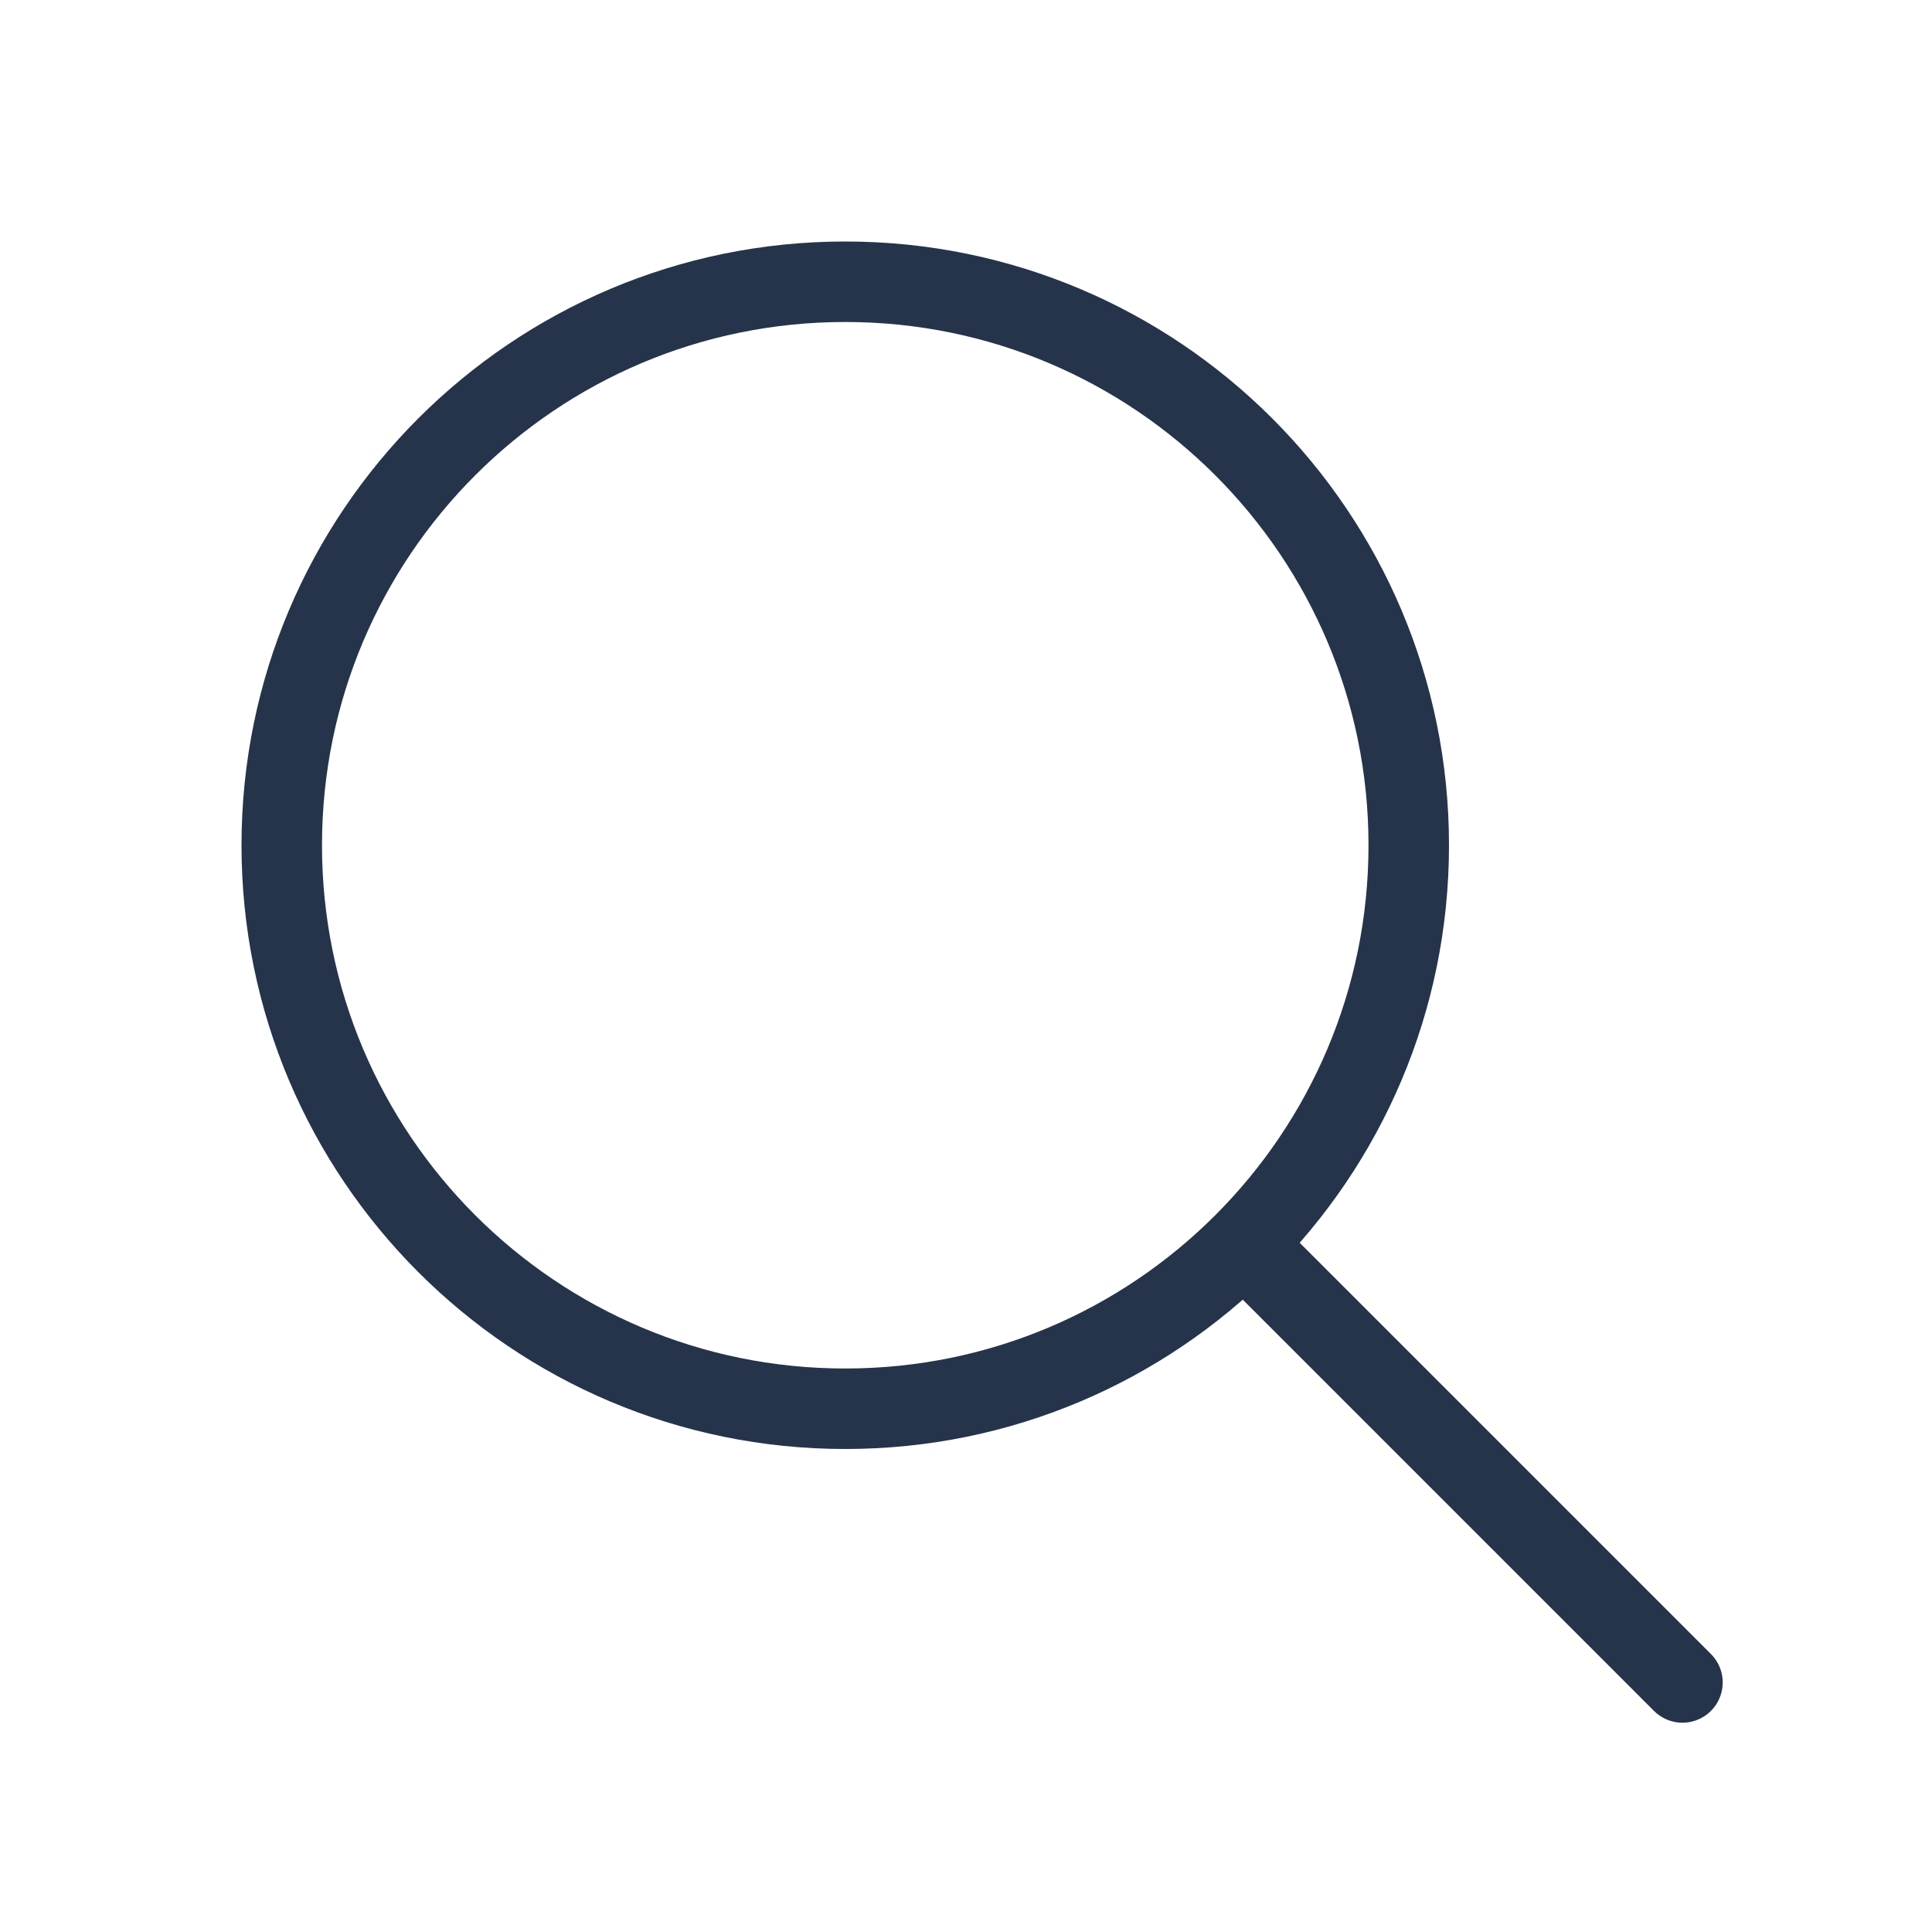
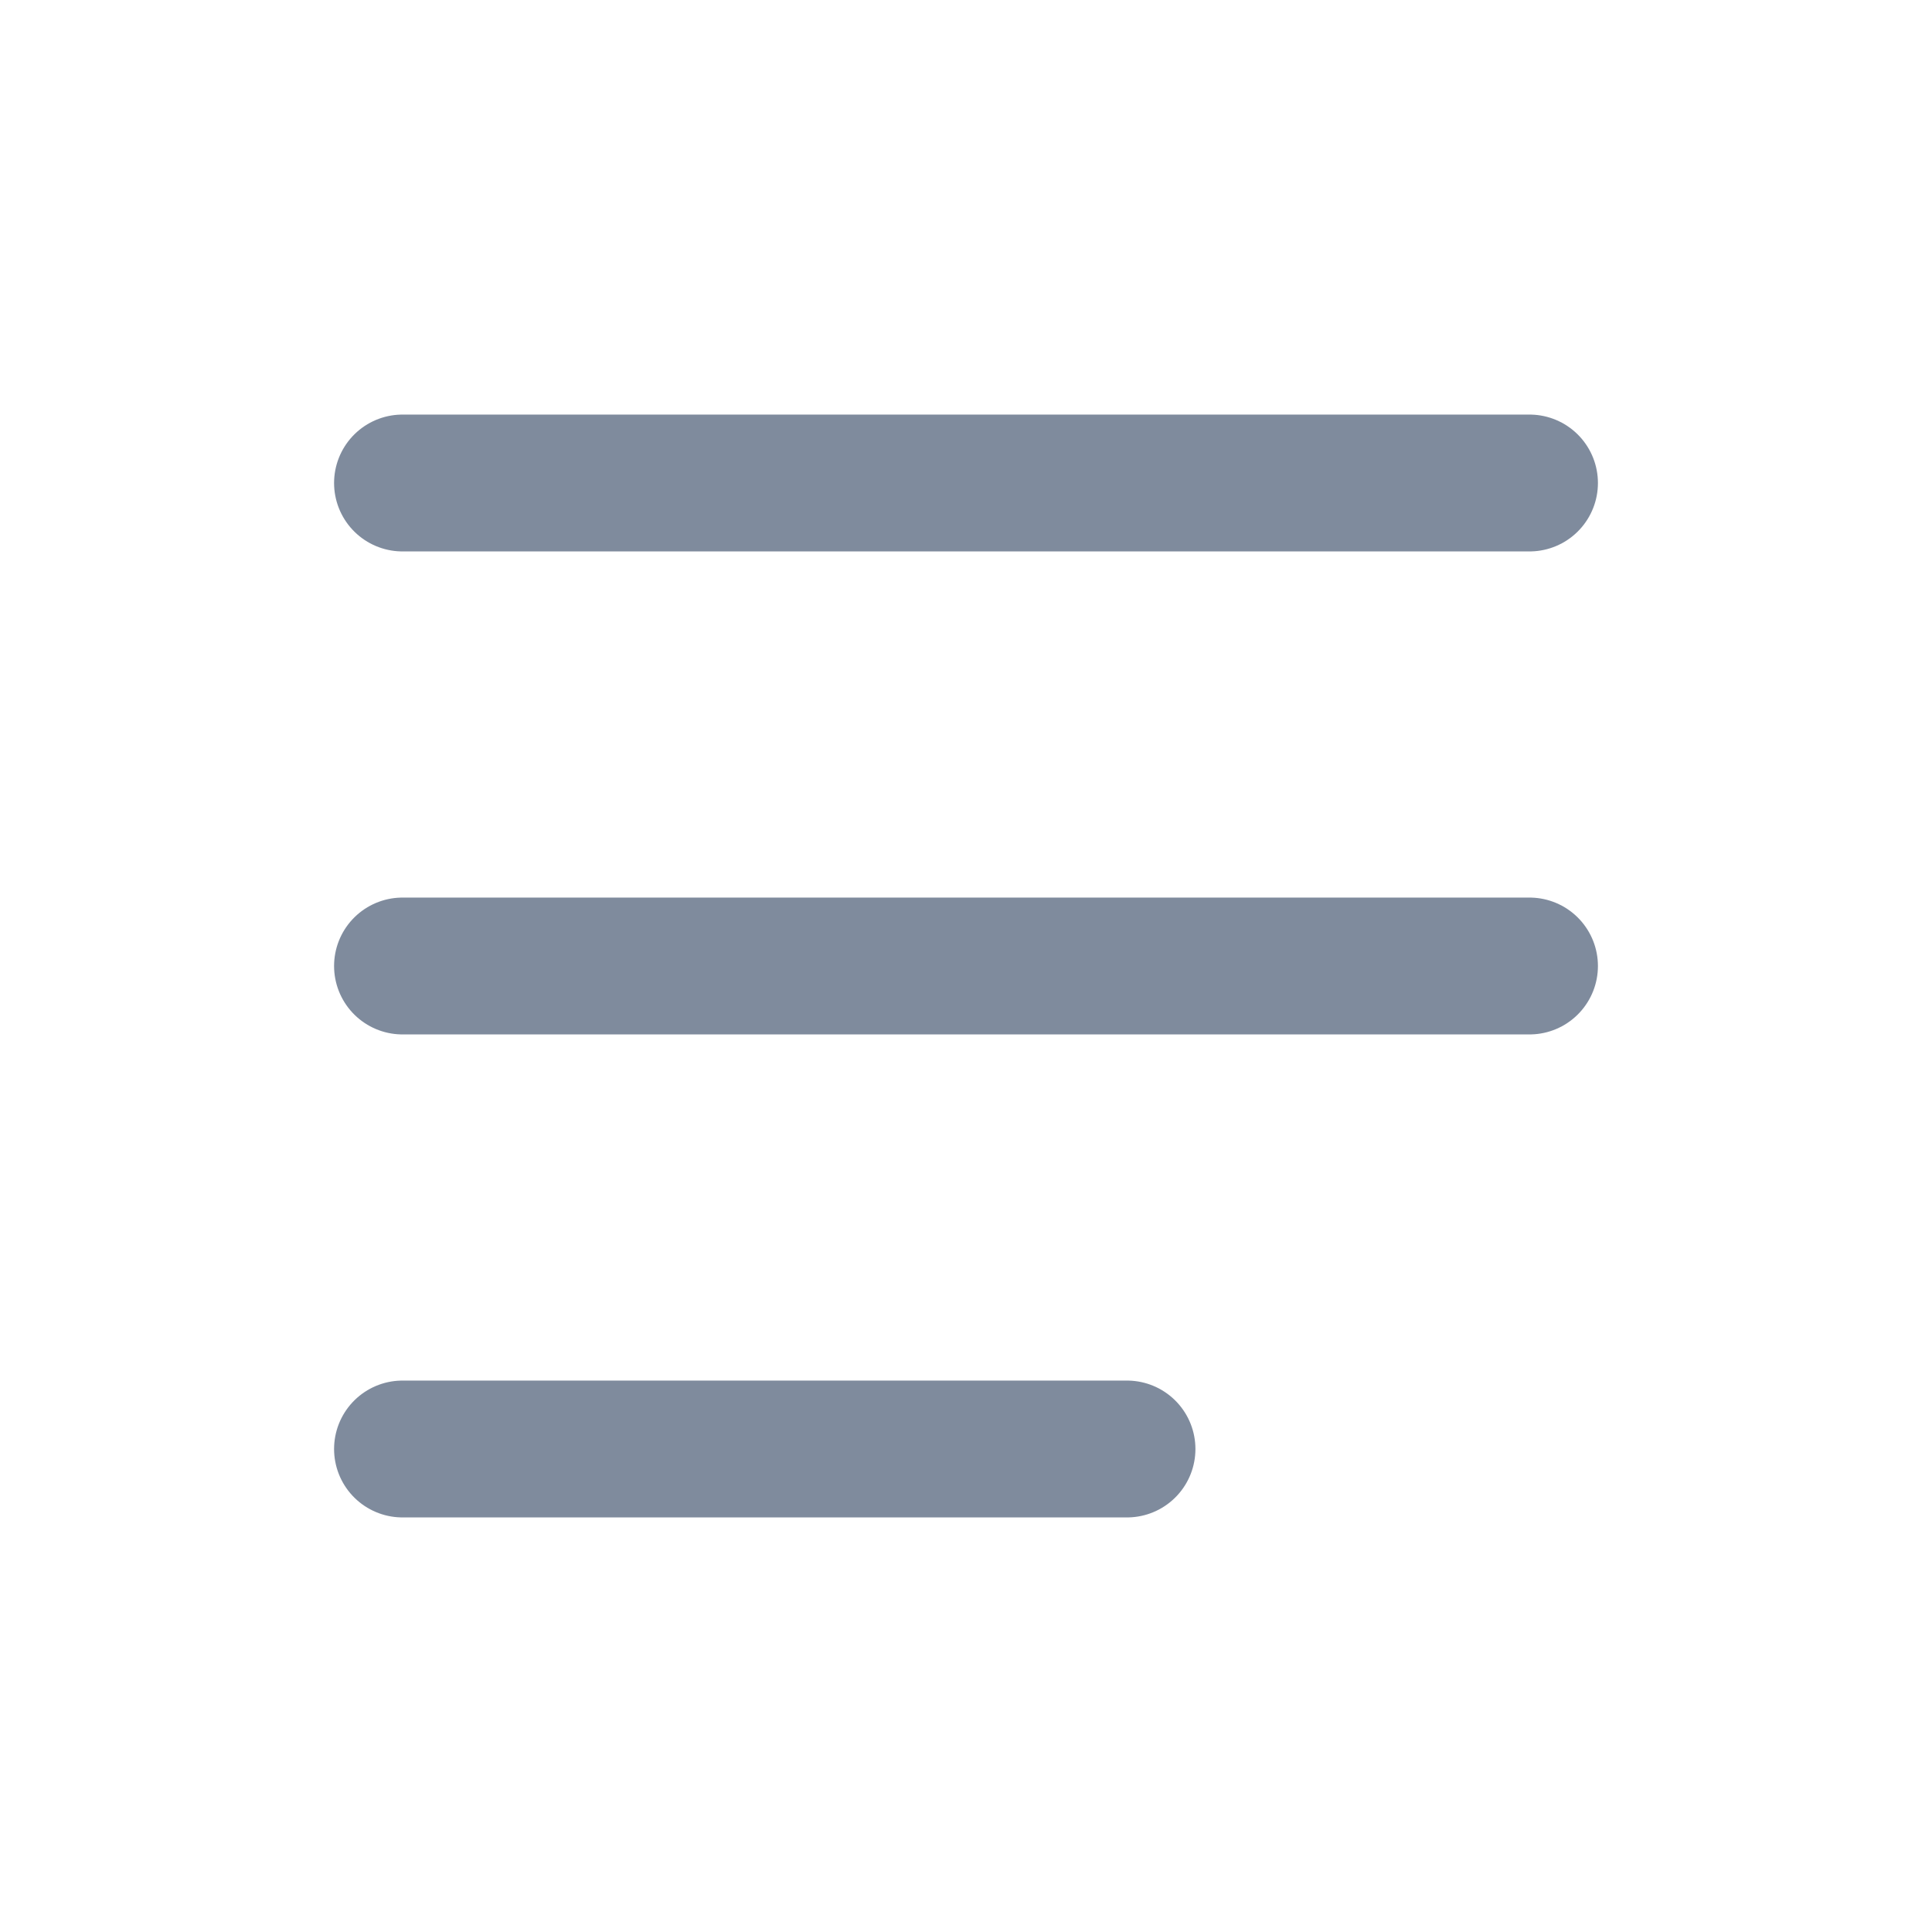
- <svg xmlns="http://www.w3.org/2000/svg" viewBox="0 0 24 24" fill="none">
-   <circle cx="10.5" cy="10.5" r="7" stroke="#25344b" stroke-width="1" />
-   <path d="m15.5 15.5 5.4 5.4" stroke="#25344b" stroke-width="1" stroke-linecap="round" />
+ <svg xmlns="http://www.w3.org/2000/svg" viewBox="0 0 24 24" fill="none" stroke="#7f8b9d" stroke-width="1.7" stroke-linecap="round">
+   <path d="M5 6h14M5 12h14M5 18h9" />
</svg>
